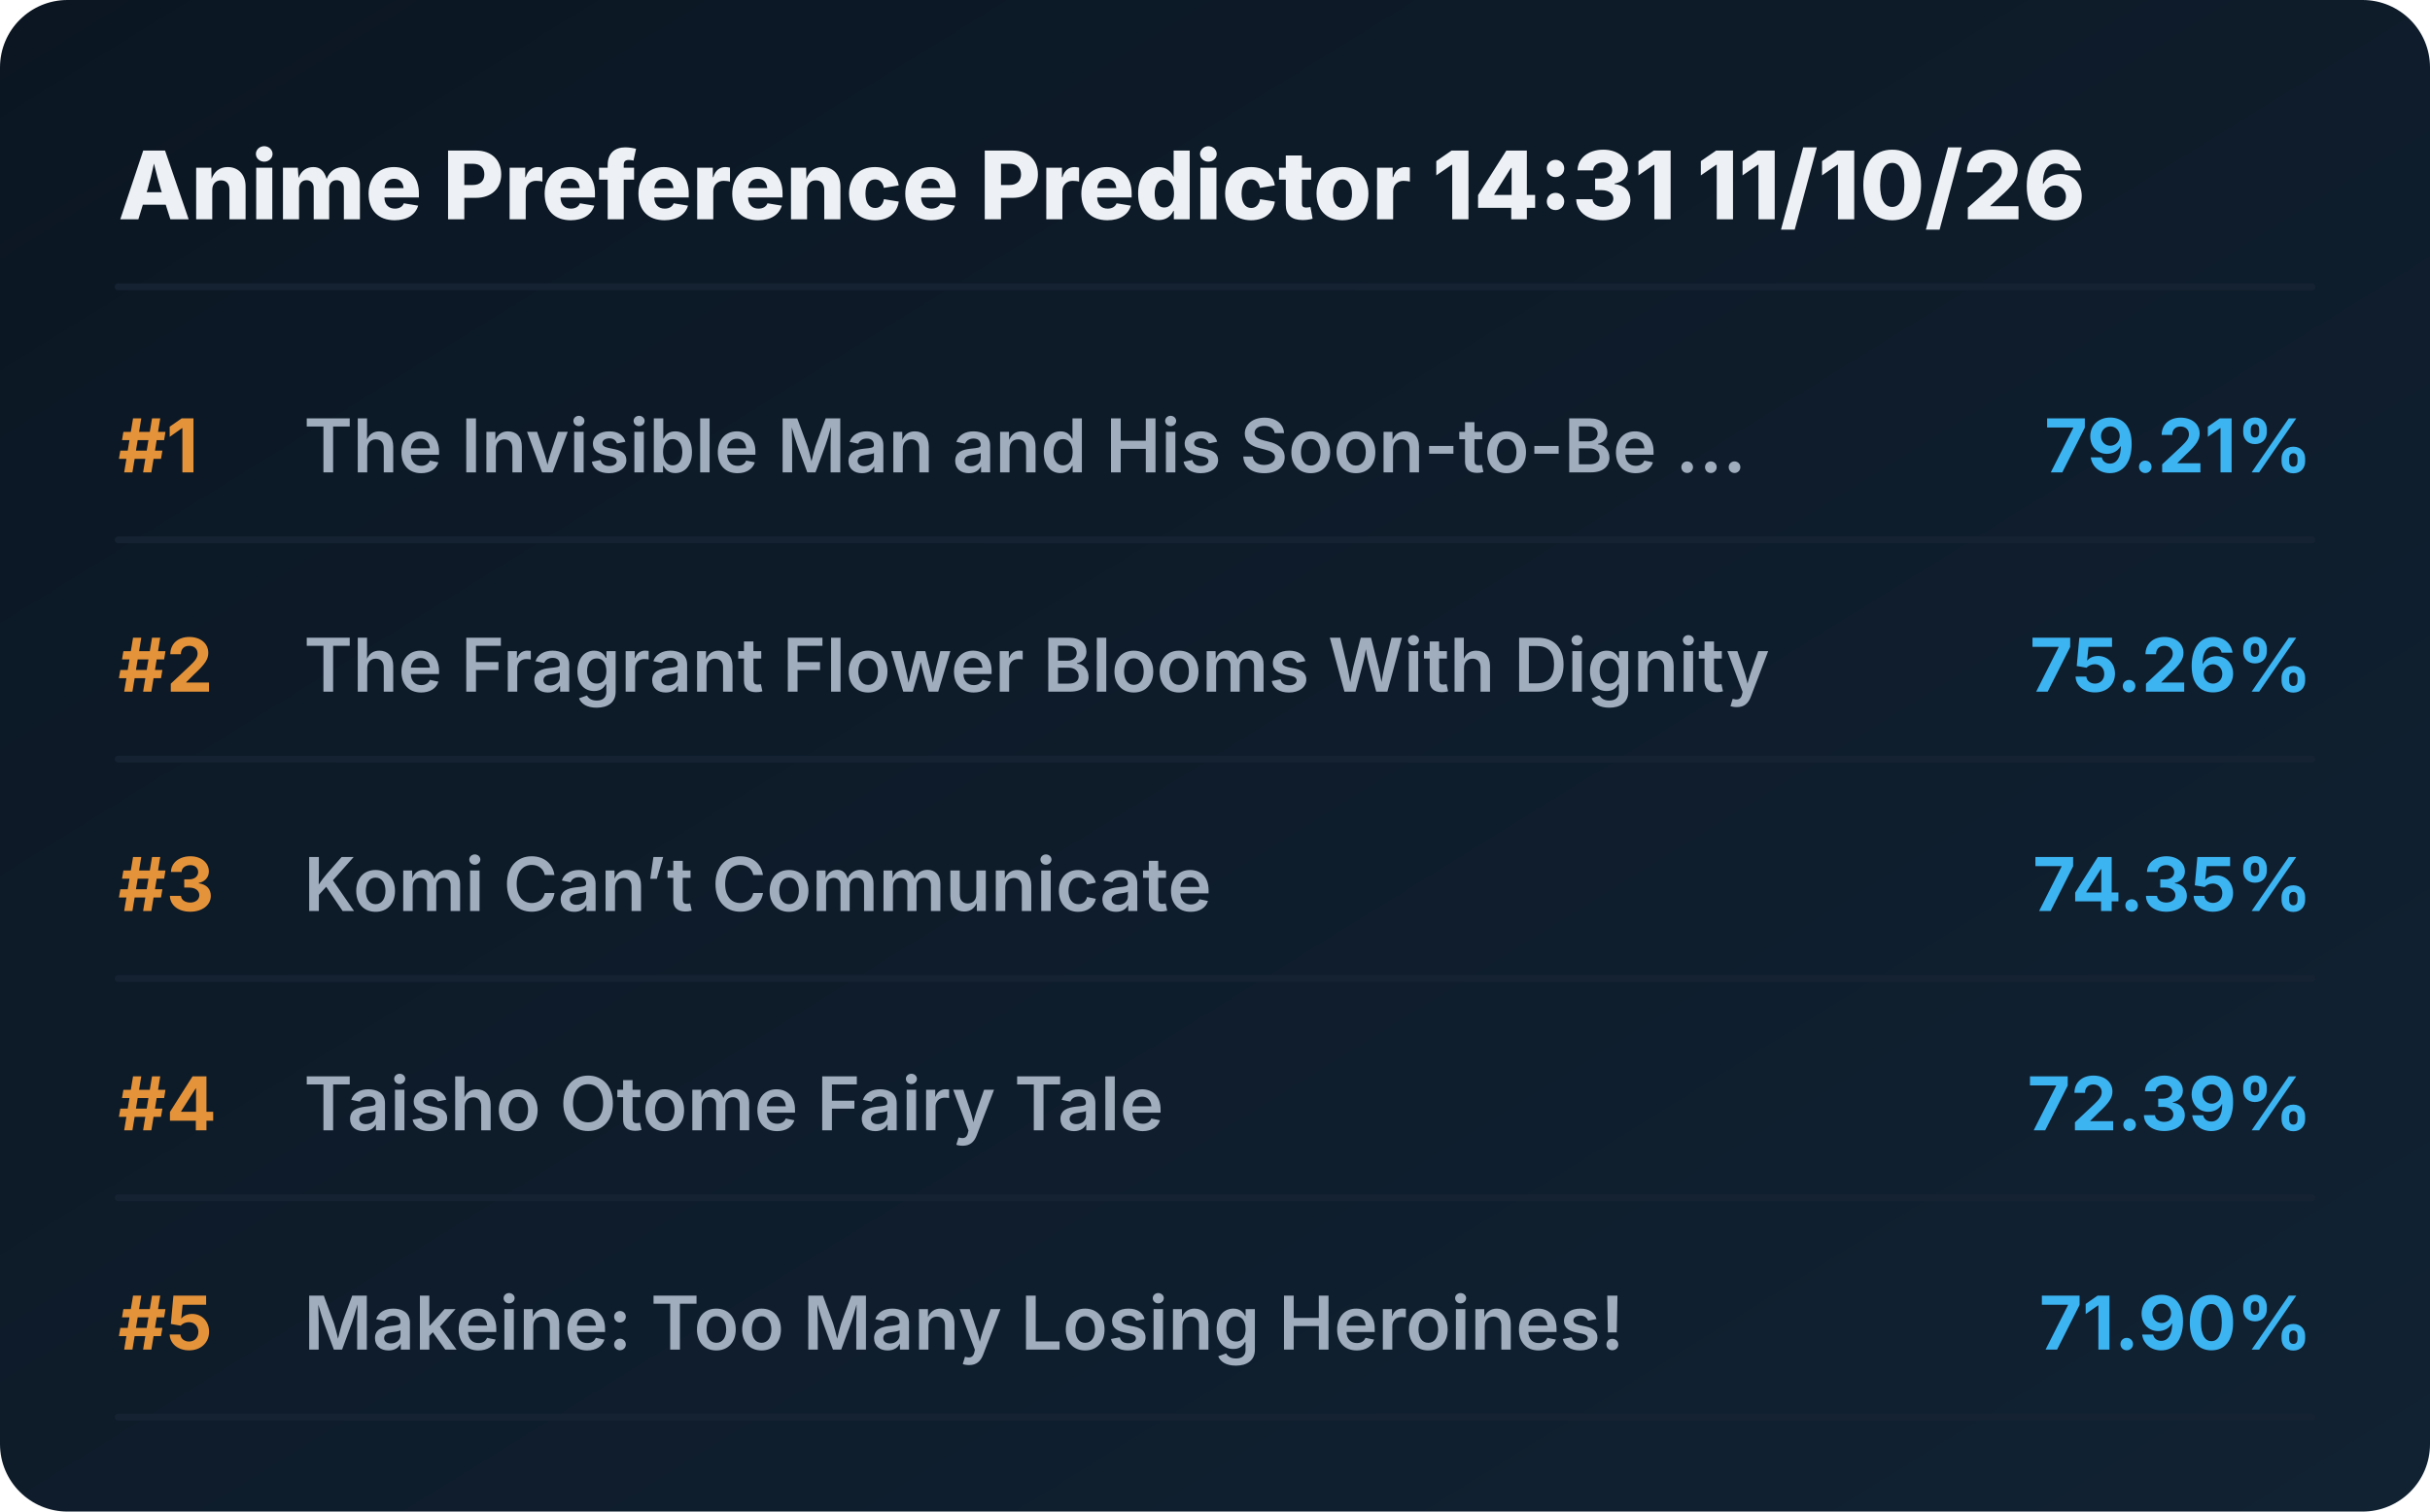
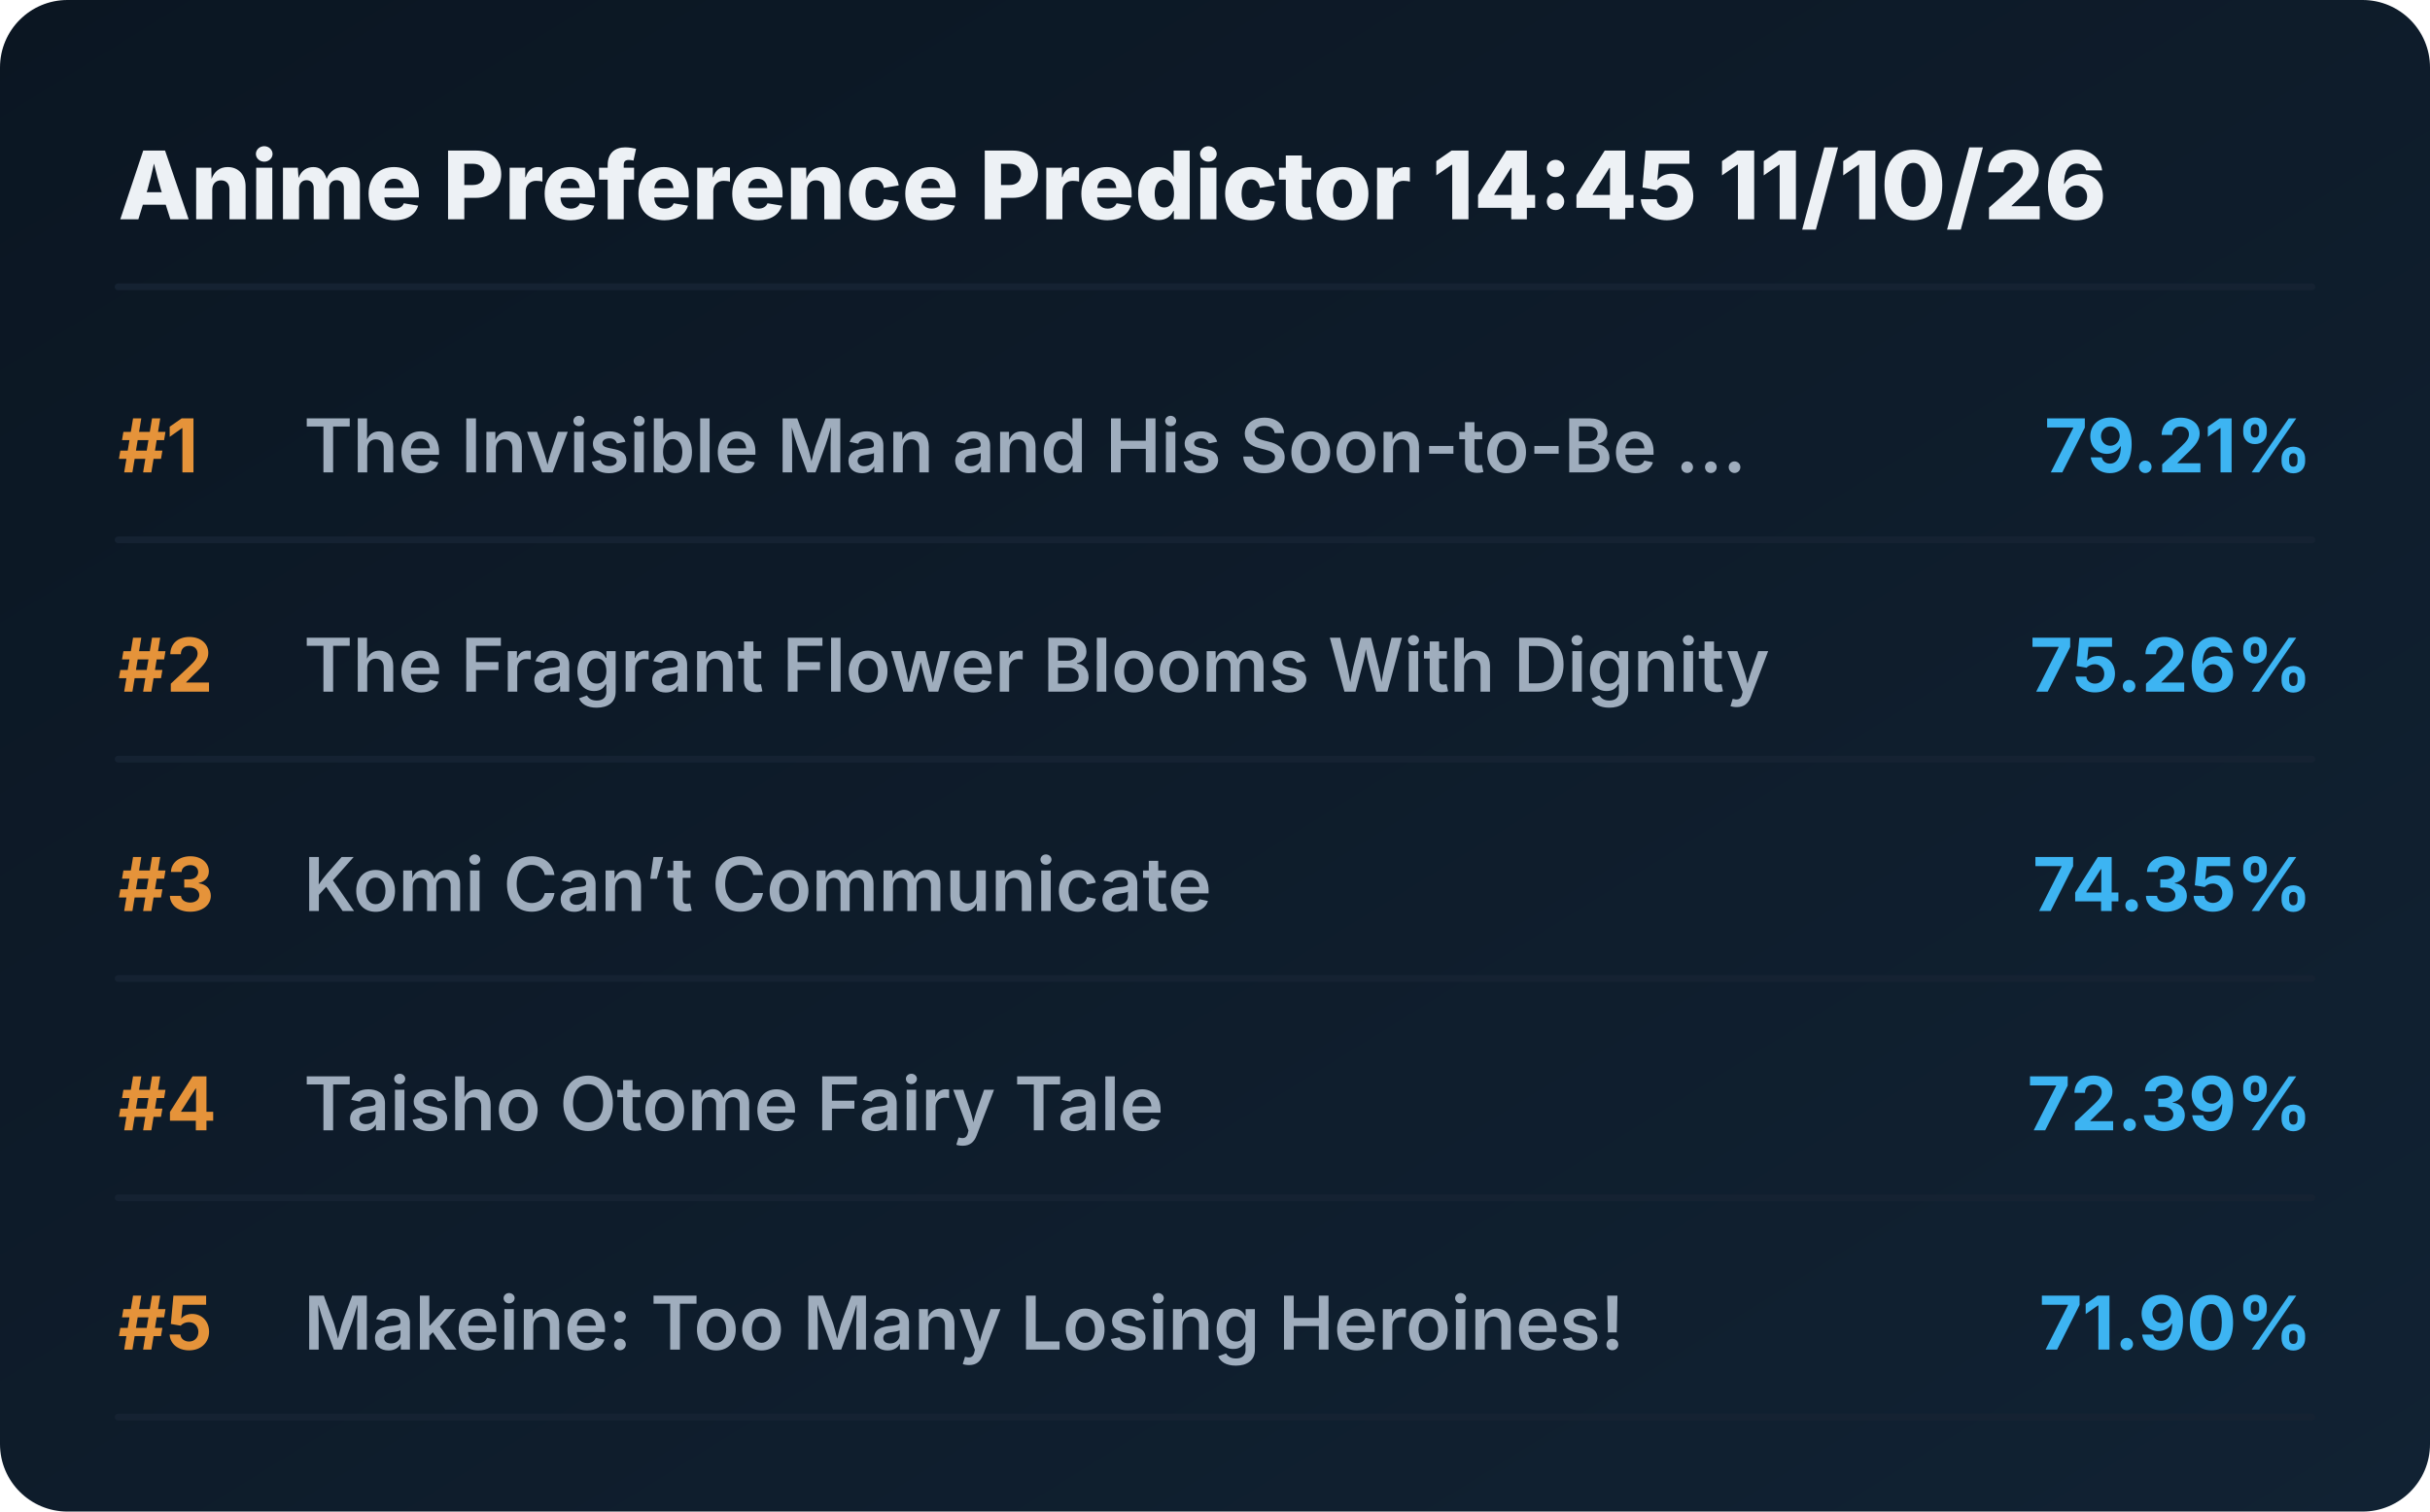
<svg xmlns="http://www.w3.org/2000/svg" viewBox="0 0 720 448" preserveAspectRatio="xMidYMid meet" style="width: 100%; height: auto; max-width: 720px;">
  <defs>
    <linearGradient id="boxGrad" x1="0%" y1="0%" x2="100%" y2="100%">
      <stop offset="0%" stop-color="#0b1622" />
      <stop offset="100%" stop-color="#112233" />
    </linearGradient>
    <clipPath id="titleClip">
      <rect x="90" y="0" width="510" height="100%" />
    </clipPath>
  </defs>
  <style>
    .bg { fill: url(#boxGrad); rx: 20px; }
    .header { font-family: 'Overpass', 'Inter', system-ui, sans-serif; font-weight: 800; font-size: 28px; fill: #edf1f5; }
    .rank { font-family: 'Overpass', 'Inter', system-ui, sans-serif; font-weight: 700; font-size: 22px; fill: #e5933a; }
    .title { font-family: 'Overpass', 'Inter', system-ui, sans-serif; font-weight: 600; font-size: 22px; fill: #9fadbd; }
    .score { font-family: 'Overpass', 'Inter', system-ui, sans-serif; font-weight: 700; font-size: 22px; fill: #3db4f2; }
    .line { stroke: #152232; stroke-width: 2; stroke-linecap: round; }
  </style>
  <rect class="bg" width="720" height="448" />
-   <text x="35" y="65" class="header">Anime Preference Predictor 14:31 11/10/26</text>
+   <text x="35" y="65" class="header">Anime Preference Predictor 14:45 11/10/26</text>
  <line x1="35" y1="85" x2="685" y2="85" class="line" />
  <g transform="translate(0, 0)">
    <text x="35" y="140" class="rank">#1</text>
    <text x="90" y="140" class="title">The Invisible Man and His Soon-to-Be ...</text>
    <text x="685" y="140" class="score" text-anchor="end">79.21%</text>
    <line x1="35" y1="160" x2="685" y2="160" class="line" />
  </g>
  <g transform="translate(0, 65)">
    <text x="35" y="140" class="rank">#2</text>
    <text x="90" y="140" class="title">The Fragrant Flower Blooms With Dignity</text>
    <text x="685" y="140" class="score" text-anchor="end">75.26%</text>
    <line x1="35" y1="160" x2="685" y2="160" class="line" />
  </g>
  <g transform="translate(0, 130)">
    <text x="35" y="140" class="rank">#3</text>
    <text x="90" y="140" class="title">Komi Can’t Communicate</text>
    <text x="685" y="140" class="score" text-anchor="end">74.35%</text>
    <line x1="35" y1="160" x2="685" y2="160" class="line" />
  </g>
  <g transform="translate(0, 195)">
    <text x="35" y="140" class="rank">#4</text>
    <text x="90" y="140" class="title">Taisho Otome Fairy Tale</text>
    <text x="685" y="140" class="score" text-anchor="end">72.39%</text>
    <line x1="35" y1="160" x2="685" y2="160" class="line" />
  </g>
  <g transform="translate(0, 260)">
    <text x="35" y="140" class="rank">#5</text>
    <text x="90" y="140" class="title">Makeine: Too Many Losing Heroines!</text>
    <text x="685" y="140" class="score" text-anchor="end">71.90%</text>
    <line x1="35" y1="160" x2="685" y2="160" class="line" />
  </g>
</svg>
